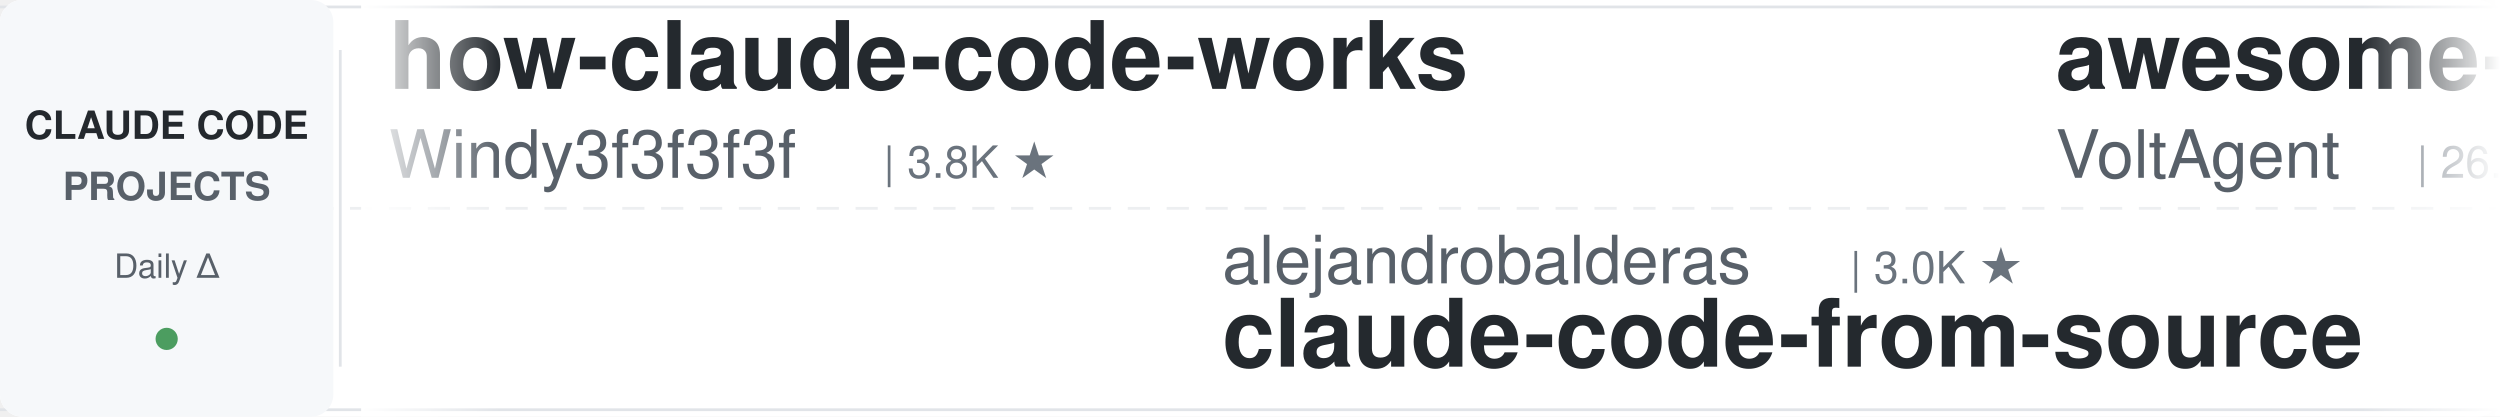
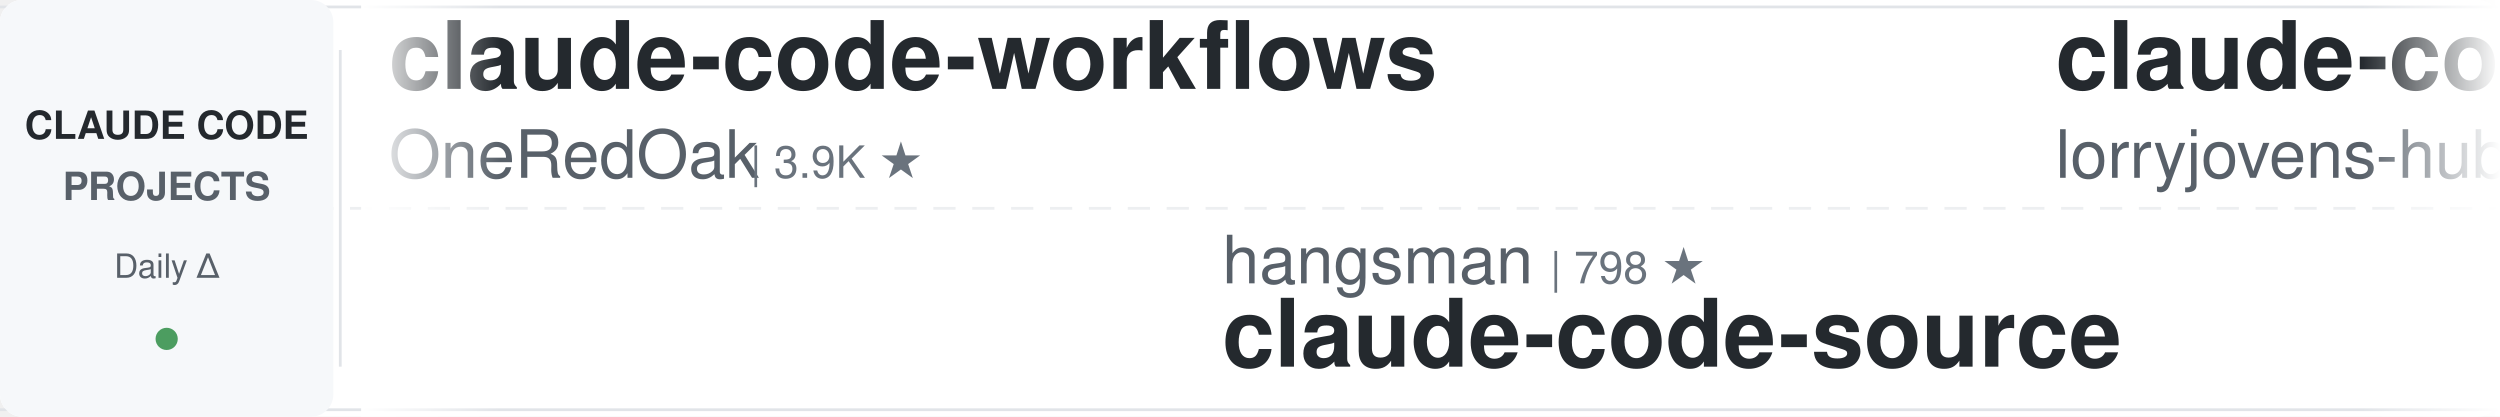
<svg xmlns="http://www.w3.org/2000/svg" width="900" height="150">
  <defs>
    <linearGradient id="awesomeLeftFade" x1="0%" y1="0%" x2="100%" y2="0%">
      <stop offset="0%" style="stop-color:#ffffff;stop-opacity:1" />
      <stop offset="100%" style="stop-color:#ffffff;stop-opacity:0" />
    </linearGradient>
    <linearGradient id="awesomeRightFade" x1="0%" y1="0%" x2="100%" y2="0%">
      <stop offset="0%" style="stop-color:#ffffff;stop-opacity:0" />
      <stop offset="100%" style="stop-color:#ffffff;stop-opacity:1" />
    </linearGradient>
  </defs>
  <rect width="900" height="150" fill="#ffffff" rx="8" />
  <rect x="0" y="2" width="900" height="1" fill="#e1e4e8" />
  <rect x="0" y="147" width="900" height="1" fill="#e1e4e8" />
  <line x1="0" y1="75" x2="900" y2="75" stroke="#e1e4e8" stroke-width="1" stroke-dasharray="8 6" opacity="0.6" />
  <rect x="0" y="0" width="120" height="150" fill="#f6f8fa" rx="8" />
  <text x="60" y="50" font-family="-apple-system, BlinkMacSystemFont, 'Segoe UI', Helvetica, Arial, sans-serif" font-size="14" font-weight="600" fill="#24292e" text-anchor="middle">CLAUDE CODE</text>
  <text x="60" y="72" font-family="-apple-system, BlinkMacSystemFont, 'Segoe UI', Helvetica, Arial, sans-serif" font-size="14" font-weight="600" fill="#586069" text-anchor="middle">PROJECTS</text>
  <text x="60" y="100" font-family="-apple-system, BlinkMacSystemFont, 'Segoe UI', Helvetica, Arial, sans-serif" font-size="12" font-weight="500" fill="#586069" text-anchor="middle">Daily Δ</text>
  <circle cx="60" cy="122" r="4" fill="#22863a" opacity="0.8" />
  <rect x="122" y="18" width="1" height="114" fill="#e1e4e8" />
  <clipPath id="awesomeTickerClip">
    <rect x="130" y="0" width="770" height="150" />
  </clipPath>
  <g clip-path="url(#awesomeTickerClip)">
    <g id="awesomeTickerItems">
      <animateTransform attributeName="transform" attributeType="XML" type="translate" from="0 0" to="-3000 0" dur="54s" repeatCount="indefinite" />
      <g transform="translate(0, 0)">
-         <text x="140" y="32" font-family="-apple-system, BlinkMacSystemFont, 'Segoe UI', Helvetica, Arial, sans-serif" font-size="34" font-weight="600" fill="#24292e">how-claude-code-works</text>
-         <text x="140" y="64" font-family="-apple-system, BlinkMacSystemFont, 'Segoe UI', Helvetica, Arial, sans-serif" font-size="24" font-weight="400" fill="#586069">Windy3f3f3f3f</text>
-         <text x="318" y="64" font-family="-apple-system, BlinkMacSystemFont, 'Segoe UI', Helvetica, Arial, sans-serif" font-size="16" font-weight="500" fill="#6a737d">| 3.8K ★</text>
+         <text x="140" y="32" font-family="-apple-system, BlinkMacSystemFont, 'Segoe UI', Helvetica, Arial, sans-serif" font-size="34" font-weight="600" fill="#24292e">claude-code-workflows</text>
+         <text x="140" y="64" font-family="-apple-system, BlinkMacSystemFont, 'Segoe UI', Helvetica, Arial, sans-serif" font-size="24" font-weight="400" fill="#586069">OneRedOak</text>
+         <text x="270" y="64" font-family="-apple-system, BlinkMacSystemFont, 'Segoe UI', Helvetica, Arial, sans-serif" font-size="16" font-weight="500" fill="#6a737d">| 3.9K ★</text>
      </g>
      <g transform="translate(300, 0)">
-         <text x="140" y="102" font-family="-apple-system, BlinkMacSystemFont, 'Segoe UI', Helvetica, Arial, sans-serif" font-size="24" font-weight="400" fill="#586069">alejandrobalderas</text>
-         <text x="366" y="102" font-family="-apple-system, BlinkMacSystemFont, 'Segoe UI', Helvetica, Arial, sans-serif" font-size="16" font-weight="500" fill="#6a737d">| 3.0K ★</text>
-         <text x="140" y="132" font-family="-apple-system, BlinkMacSystemFont, 'Segoe UI', Helvetica, Arial, sans-serif" font-size="34" font-weight="600" fill="#24292e">claude-code-from-source</text>
+         <text x="140" y="102" font-family="-apple-system, BlinkMacSystemFont, 'Segoe UI', Helvetica, Arial, sans-serif" font-size="24" font-weight="400" fill="#586069">hangsman</text>
+         <text x="258" y="102" font-family="-apple-system, BlinkMacSystemFont, 'Segoe UI', Helvetica, Arial, sans-serif" font-size="16" font-weight="500" fill="#6a737d">| 798 ★</text>
+         <text x="140" y="132" font-family="-apple-system, BlinkMacSystemFont, 'Segoe UI', Helvetica, Arial, sans-serif" font-size="34" font-weight="600" fill="#24292e">claude-code-source</text>
      </g>
      <g transform="translate(600, 0)">
-         <text x="140" y="32" font-family="-apple-system, BlinkMacSystemFont, 'Segoe UI', Helvetica, Arial, sans-serif" font-size="34" font-weight="600" fill="#24292e">awesome-claude-code-suba...</text>
-         <text x="140" y="64" font-family="-apple-system, BlinkMacSystemFont, 'Segoe UI', Helvetica, Arial, sans-serif" font-size="24" font-weight="400" fill="#586069">VoltAgent</text>
-         <text x="270" y="64" font-family="-apple-system, BlinkMacSystemFont, 'Segoe UI', Helvetica, Arial, sans-serif" font-size="16" font-weight="500" fill="#6a737d">| 26.7K ★</text>
-       </g>
-       <g transform="translate(900, 0)">
-         <text x="140" y="102" font-family="-apple-system, BlinkMacSystemFont, 'Segoe UI', Helvetica, Arial, sans-serif" font-size="24" font-weight="400" fill="#586069">digitalsamba</text>
-         <text x="306" y="102" font-family="-apple-system, BlinkMacSystemFont, 'Segoe UI', Helvetica, Arial, sans-serif" font-size="16" font-weight="500" fill="#6a737d">| 2.7K ★</text>
-         <text x="140" y="132" font-family="-apple-system, BlinkMacSystemFont, 'Segoe UI', Helvetica, Arial, sans-serif" font-size="34" font-weight="600" fill="#24292e">claude-code-video-toolki...</text>
-       </g>
-       <g transform="translate(1200, 0)">
-         <text x="140" y="32" font-family="-apple-system, BlinkMacSystemFont, 'Segoe UI', Helvetica, Arial, sans-serif" font-size="34" font-weight="600" fill="#24292e">everything-claude-code</text>
-         <text x="140" y="64" font-family="-apple-system, BlinkMacSystemFont, 'Segoe UI', Helvetica, Arial, sans-serif" font-size="24" font-weight="400" fill="#586069">WorldFlowAI</text>
-         <text x="294" y="64" font-family="-apple-system, BlinkMacSystemFont, 'Segoe UI', Helvetica, Arial, sans-serif" font-size="16" font-weight="500" fill="#6a737d">| 6.7K ★</text>
-         <text x="371" y="64" font-family="-apple-system, BlinkMacSystemFont, 'Segoe UI', Helvetica, Arial, sans-serif" font-size="16" font-weight="500" fill="#22863a"> +4</text>
-       </g>
-       <g transform="translate(1500, 0)">
-         <text x="140" y="102" font-family="-apple-system, BlinkMacSystemFont, 'Segoe UI', Helvetica, Arial, sans-serif" font-size="24" font-weight="400" fill="#586069">fazxes</text>
-         <text x="234" y="102" font-family="-apple-system, BlinkMacSystemFont, 'Segoe UI', Helvetica, Arial, sans-serif" font-size="16" font-weight="500" fill="#6a737d">| 248 ★</text>
-         <text x="140" y="132" font-family="-apple-system, BlinkMacSystemFont, 'Segoe UI', Helvetica, Arial, sans-serif" font-size="34" font-weight="600" fill="#24292e">Claude-code</text>
-       </g>
-       <g transform="translate(1800, 0)">
        <text x="140" y="32" font-family="-apple-system, BlinkMacSystemFont, 'Segoe UI', Helvetica, Arial, sans-serif" font-size="34" font-weight="600" fill="#24292e">claude-code-rust</text>
        <text x="140" y="64" font-family="-apple-system, BlinkMacSystemFont, 'Segoe UI', Helvetica, Arial, sans-serif" font-size="24" font-weight="400" fill="#586069">lorryjovens-hub</text>
        <text x="342" y="64" font-family="-apple-system, BlinkMacSystemFont, 'Segoe UI', Helvetica, Arial, sans-serif" font-size="16" font-weight="500" fill="#6a737d">| 1.7K ★</text>
      </g>
+       <g transform="translate(900, 0)">
+         <text x="140" y="102" font-family="-apple-system, BlinkMacSystemFont, 'Segoe UI', Helvetica, Arial, sans-serif" font-size="24" font-weight="400" fill="#586069">oboard</text>
+         <text x="234" y="102" font-family="-apple-system, BlinkMacSystemFont, 'Segoe UI', Helvetica, Arial, sans-serif" font-size="16" font-weight="500" fill="#6a737d">| 3.3K ★</text>
+         <text x="140" y="132" font-family="-apple-system, BlinkMacSystemFont, 'Segoe UI', Helvetica, Arial, sans-serif" font-size="34" font-weight="600" fill="#24292e">claude-code-rev</text>
+       </g>
+       <g transform="translate(1200, 0)">
+         <text x="140" y="32" font-family="-apple-system, BlinkMacSystemFont, 'Segoe UI', Helvetica, Arial, sans-serif" font-size="34" font-weight="600" fill="#24292e">oh-my-claudecode</text>
+         <text x="140" y="64" font-family="-apple-system, BlinkMacSystemFont, 'Segoe UI', Helvetica, Arial, sans-serif" font-size="24" font-weight="400" fill="#586069">Yeachan-Heo</text>
+         <text x="294" y="64" font-family="-apple-system, BlinkMacSystemFont, 'Segoe UI', Helvetica, Arial, sans-serif" font-size="16" font-weight="500" fill="#6a737d">| 41.0K ★</text>
+         <text x="380" y="64" font-family="-apple-system, BlinkMacSystemFont, 'Segoe UI', Helvetica, Arial, sans-serif" font-size="16" font-weight="500" fill="#22863a"> +2</text>
+       </g>
+       <g transform="translate(1500, 0)">
+         <text x="140" y="102" font-family="-apple-system, BlinkMacSystemFont, 'Segoe UI', Helvetica, Arial, sans-serif" font-size="24" font-weight="400" fill="#586069">Windy3f3f3f3f</text>
+         <text x="318" y="102" font-family="-apple-system, BlinkMacSystemFont, 'Segoe UI', Helvetica, Arial, sans-serif" font-size="16" font-weight="500" fill="#6a737d">| 2.8K ★</text>
+         <text x="140" y="132" font-family="-apple-system, BlinkMacSystemFont, 'Segoe UI', Helvetica, Arial, sans-serif" font-size="34" font-weight="600" fill="#24292e">claude-code-from-scratch</text>
+       </g>
+       <g transform="translate(1800, 0)">
+         <text x="140" y="32" font-family="-apple-system, BlinkMacSystemFont, 'Segoe UI', Helvetica, Arial, sans-serif" font-size="34" font-weight="600" fill="#24292e">ClaudeCode</text>
+         <text x="140" y="64" font-family="-apple-system, BlinkMacSystemFont, 'Segoe UI', Helvetica, Arial, sans-serif" font-size="24" font-weight="400" fill="#586069">guanshan</text>
+         <text x="258" y="64" font-family="-apple-system, BlinkMacSystemFont, 'Segoe UI', Helvetica, Arial, sans-serif" font-size="16" font-weight="500" fill="#6a737d">| 61 ★</text>
+       </g>
      <g transform="translate(2100, 0)">
-         <text x="140" y="102" font-family="-apple-system, BlinkMacSystemFont, 'Segoe UI', Helvetica, Arial, sans-serif" font-size="24" font-weight="400" fill="#586069">overwirehq</text>
-         <text x="282" y="102" font-family="-apple-system, BlinkMacSystemFont, 'Segoe UI', Helvetica, Arial, sans-serif" font-size="16" font-weight="500" fill="#6a737d">| 2.8K ★</text>
-         <text x="140" y="132" font-family="-apple-system, BlinkMacSystemFont, 'Segoe UI', Helvetica, Arial, sans-serif" font-size="34" font-weight="600" fill="#24292e">claude-code-telegram</text>
+         <text x="140" y="102" font-family="-apple-system, BlinkMacSystemFont, 'Segoe UI', Helvetica, Arial, sans-serif" font-size="24" font-weight="400" fill="#586069">huangjia2019</text>
+         <text x="306" y="102" font-family="-apple-system, BlinkMacSystemFont, 'Segoe UI', Helvetica, Arial, sans-serif" font-size="16" font-weight="500" fill="#6a737d">| 1.2K ★</text>
+         <text x="140" y="132" font-family="-apple-system, BlinkMacSystemFont, 'Segoe UI', Helvetica, Arial, sans-serif" font-size="34" font-weight="600" fill="#24292e">claude-code-engineering</text>
      </g>
      <g transform="translate(2400, 0)">
-         <text x="140" y="32" font-family="-apple-system, BlinkMacSystemFont, 'Segoe UI', Helvetica, Arial, sans-serif" font-size="34" font-weight="600" fill="#24292e">Claude-Code</text>
-         <text x="140" y="64" font-family="-apple-system, BlinkMacSystemFont, 'Segoe UI', Helvetica, Arial, sans-serif" font-size="24" font-weight="400" fill="#586069">KPR111</text>
-         <text x="234" y="64" font-family="-apple-system, BlinkMacSystemFont, 'Segoe UI', Helvetica, Arial, sans-serif" font-size="16" font-weight="500" fill="#6a737d">| 18 ★</text>
+         <text x="140" y="32" font-family="-apple-system, BlinkMacSystemFont, 'Segoe UI', Helvetica, Arial, sans-serif" font-size="34" font-weight="600" fill="#24292e">claude-code-telegram</text>
+         <text x="140" y="64" font-family="-apple-system, BlinkMacSystemFont, 'Segoe UI', Helvetica, Arial, sans-serif" font-size="24" font-weight="400" fill="#586069">overwirehq</text>
+         <text x="282" y="64" font-family="-apple-system, BlinkMacSystemFont, 'Segoe UI', Helvetica, Arial, sans-serif" font-size="16" font-weight="500" fill="#6a737d">| 2.8K ★</text>
      </g>
      <g transform="translate(2700, 0)">
-         <text x="140" y="102" font-family="-apple-system, BlinkMacSystemFont, 'Segoe UI', Helvetica, Arial, sans-serif" font-size="24" font-weight="400" fill="#586069">ponponon</text>
-         <text x="258" y="102" font-family="-apple-system, BlinkMacSystemFont, 'Segoe UI', Helvetica, Arial, sans-serif" font-size="16" font-weight="500" fill="#6a737d">| 2.3K ★</text>
-         <text x="335" y="102" font-family="-apple-system, BlinkMacSystemFont, 'Segoe UI', Helvetica, Arial, sans-serif" font-size="16" font-weight="500" fill="#cb2431"> -1</text>
-         <text x="140" y="132" font-family="-apple-system, BlinkMacSystemFont, 'Segoe UI', Helvetica, Arial, sans-serif" font-size="34" font-weight="600" fill="#24292e">claude_code_src</text>
+         <text x="140" y="102" font-family="-apple-system, BlinkMacSystemFont, 'Segoe UI', Helvetica, Arial, sans-serif" font-size="24" font-weight="400" fill="#586069">nicedreamzapp</text>
+         <text x="318" y="102" font-family="-apple-system, BlinkMacSystemFont, 'Segoe UI', Helvetica, Arial, sans-serif" font-size="16" font-weight="500" fill="#6a737d">| 3.5K ★</text>
+         <text x="140" y="132" font-family="-apple-system, BlinkMacSystemFont, 'Segoe UI', Helvetica, Arial, sans-serif" font-size="34" font-weight="600" fill="#24292e">claude-code-local</text>
      </g>
      <g transform="translate(3000, 0)">
-         <text x="140" y="32" font-family="-apple-system, BlinkMacSystemFont, 'Segoe UI', Helvetica, Arial, sans-serif" font-size="34" font-weight="600" fill="#24292e">how-claude-code-works</text>
-         <text x="140" y="64" font-family="-apple-system, BlinkMacSystemFont, 'Segoe UI', Helvetica, Arial, sans-serif" font-size="24" font-weight="400" fill="#586069">Windy3f3f3f3f</text>
-         <text x="318" y="64" font-family="-apple-system, BlinkMacSystemFont, 'Segoe UI', Helvetica, Arial, sans-serif" font-size="16" font-weight="500" fill="#6a737d">| 3.8K ★</text>
+         <text x="140" y="32" font-family="-apple-system, BlinkMacSystemFont, 'Segoe UI', Helvetica, Arial, sans-serif" font-size="34" font-weight="600" fill="#24292e">claude-code-workflows</text>
+         <text x="140" y="64" font-family="-apple-system, BlinkMacSystemFont, 'Segoe UI', Helvetica, Arial, sans-serif" font-size="24" font-weight="400" fill="#586069">OneRedOak</text>
+         <text x="270" y="64" font-family="-apple-system, BlinkMacSystemFont, 'Segoe UI', Helvetica, Arial, sans-serif" font-size="16" font-weight="500" fill="#6a737d">| 3.9K ★</text>
      </g>
      <g transform="translate(3300, 0)">
-         <text x="140" y="102" font-family="-apple-system, BlinkMacSystemFont, 'Segoe UI', Helvetica, Arial, sans-serif" font-size="24" font-weight="400" fill="#586069">alejandrobalderas</text>
-         <text x="366" y="102" font-family="-apple-system, BlinkMacSystemFont, 'Segoe UI', Helvetica, Arial, sans-serif" font-size="16" font-weight="500" fill="#6a737d">| 3.0K ★</text>
-         <text x="140" y="132" font-family="-apple-system, BlinkMacSystemFont, 'Segoe UI', Helvetica, Arial, sans-serif" font-size="34" font-weight="600" fill="#24292e">claude-code-from-source</text>
+         <text x="140" y="102" font-family="-apple-system, BlinkMacSystemFont, 'Segoe UI', Helvetica, Arial, sans-serif" font-size="24" font-weight="400" fill="#586069">hangsman</text>
+         <text x="258" y="102" font-family="-apple-system, BlinkMacSystemFont, 'Segoe UI', Helvetica, Arial, sans-serif" font-size="16" font-weight="500" fill="#6a737d">| 798 ★</text>
+         <text x="140" y="132" font-family="-apple-system, BlinkMacSystemFont, 'Segoe UI', Helvetica, Arial, sans-serif" font-size="34" font-weight="600" fill="#24292e">claude-code-source</text>
      </g>
      <g transform="translate(3600, 0)">
-         <text x="140" y="32" font-family="-apple-system, BlinkMacSystemFont, 'Segoe UI', Helvetica, Arial, sans-serif" font-size="34" font-weight="600" fill="#24292e">awesome-claude-code-suba...</text>
-         <text x="140" y="64" font-family="-apple-system, BlinkMacSystemFont, 'Segoe UI', Helvetica, Arial, sans-serif" font-size="24" font-weight="400" fill="#586069">VoltAgent</text>
-         <text x="270" y="64" font-family="-apple-system, BlinkMacSystemFont, 'Segoe UI', Helvetica, Arial, sans-serif" font-size="16" font-weight="500" fill="#6a737d">| 26.7K ★</text>
+         <text x="140" y="32" font-family="-apple-system, BlinkMacSystemFont, 'Segoe UI', Helvetica, Arial, sans-serif" font-size="34" font-weight="600" fill="#24292e">claude-code-rust</text>
+         <text x="140" y="64" font-family="-apple-system, BlinkMacSystemFont, 'Segoe UI', Helvetica, Arial, sans-serif" font-size="24" font-weight="400" fill="#586069">lorryjovens-hub</text>
+         <text x="342" y="64" font-family="-apple-system, BlinkMacSystemFont, 'Segoe UI', Helvetica, Arial, sans-serif" font-size="16" font-weight="500" fill="#6a737d">| 1.7K ★</text>
      </g>
      <g transform="translate(3900, 0)">
-         <text x="140" y="102" font-family="-apple-system, BlinkMacSystemFont, 'Segoe UI', Helvetica, Arial, sans-serif" font-size="24" font-weight="400" fill="#586069">digitalsamba</text>
-         <text x="306" y="102" font-family="-apple-system, BlinkMacSystemFont, 'Segoe UI', Helvetica, Arial, sans-serif" font-size="16" font-weight="500" fill="#6a737d">| 2.7K ★</text>
-         <text x="140" y="132" font-family="-apple-system, BlinkMacSystemFont, 'Segoe UI', Helvetica, Arial, sans-serif" font-size="34" font-weight="600" fill="#24292e">claude-code-video-toolki...</text>
+         <text x="140" y="102" font-family="-apple-system, BlinkMacSystemFont, 'Segoe UI', Helvetica, Arial, sans-serif" font-size="24" font-weight="400" fill="#586069">oboard</text>
+         <text x="234" y="102" font-family="-apple-system, BlinkMacSystemFont, 'Segoe UI', Helvetica, Arial, sans-serif" font-size="16" font-weight="500" fill="#6a737d">| 3.3K ★</text>
+         <text x="140" y="132" font-family="-apple-system, BlinkMacSystemFont, 'Segoe UI', Helvetica, Arial, sans-serif" font-size="34" font-weight="600" fill="#24292e">claude-code-rev</text>
      </g>
    </g>
  </g>
  <rect x="130" y="0" width="50" height="150" fill="url(#awesomeLeftFade)" />
  <rect x="850" y="0" width="50" height="150" fill="url(#awesomeRightFade)" />
</svg>
